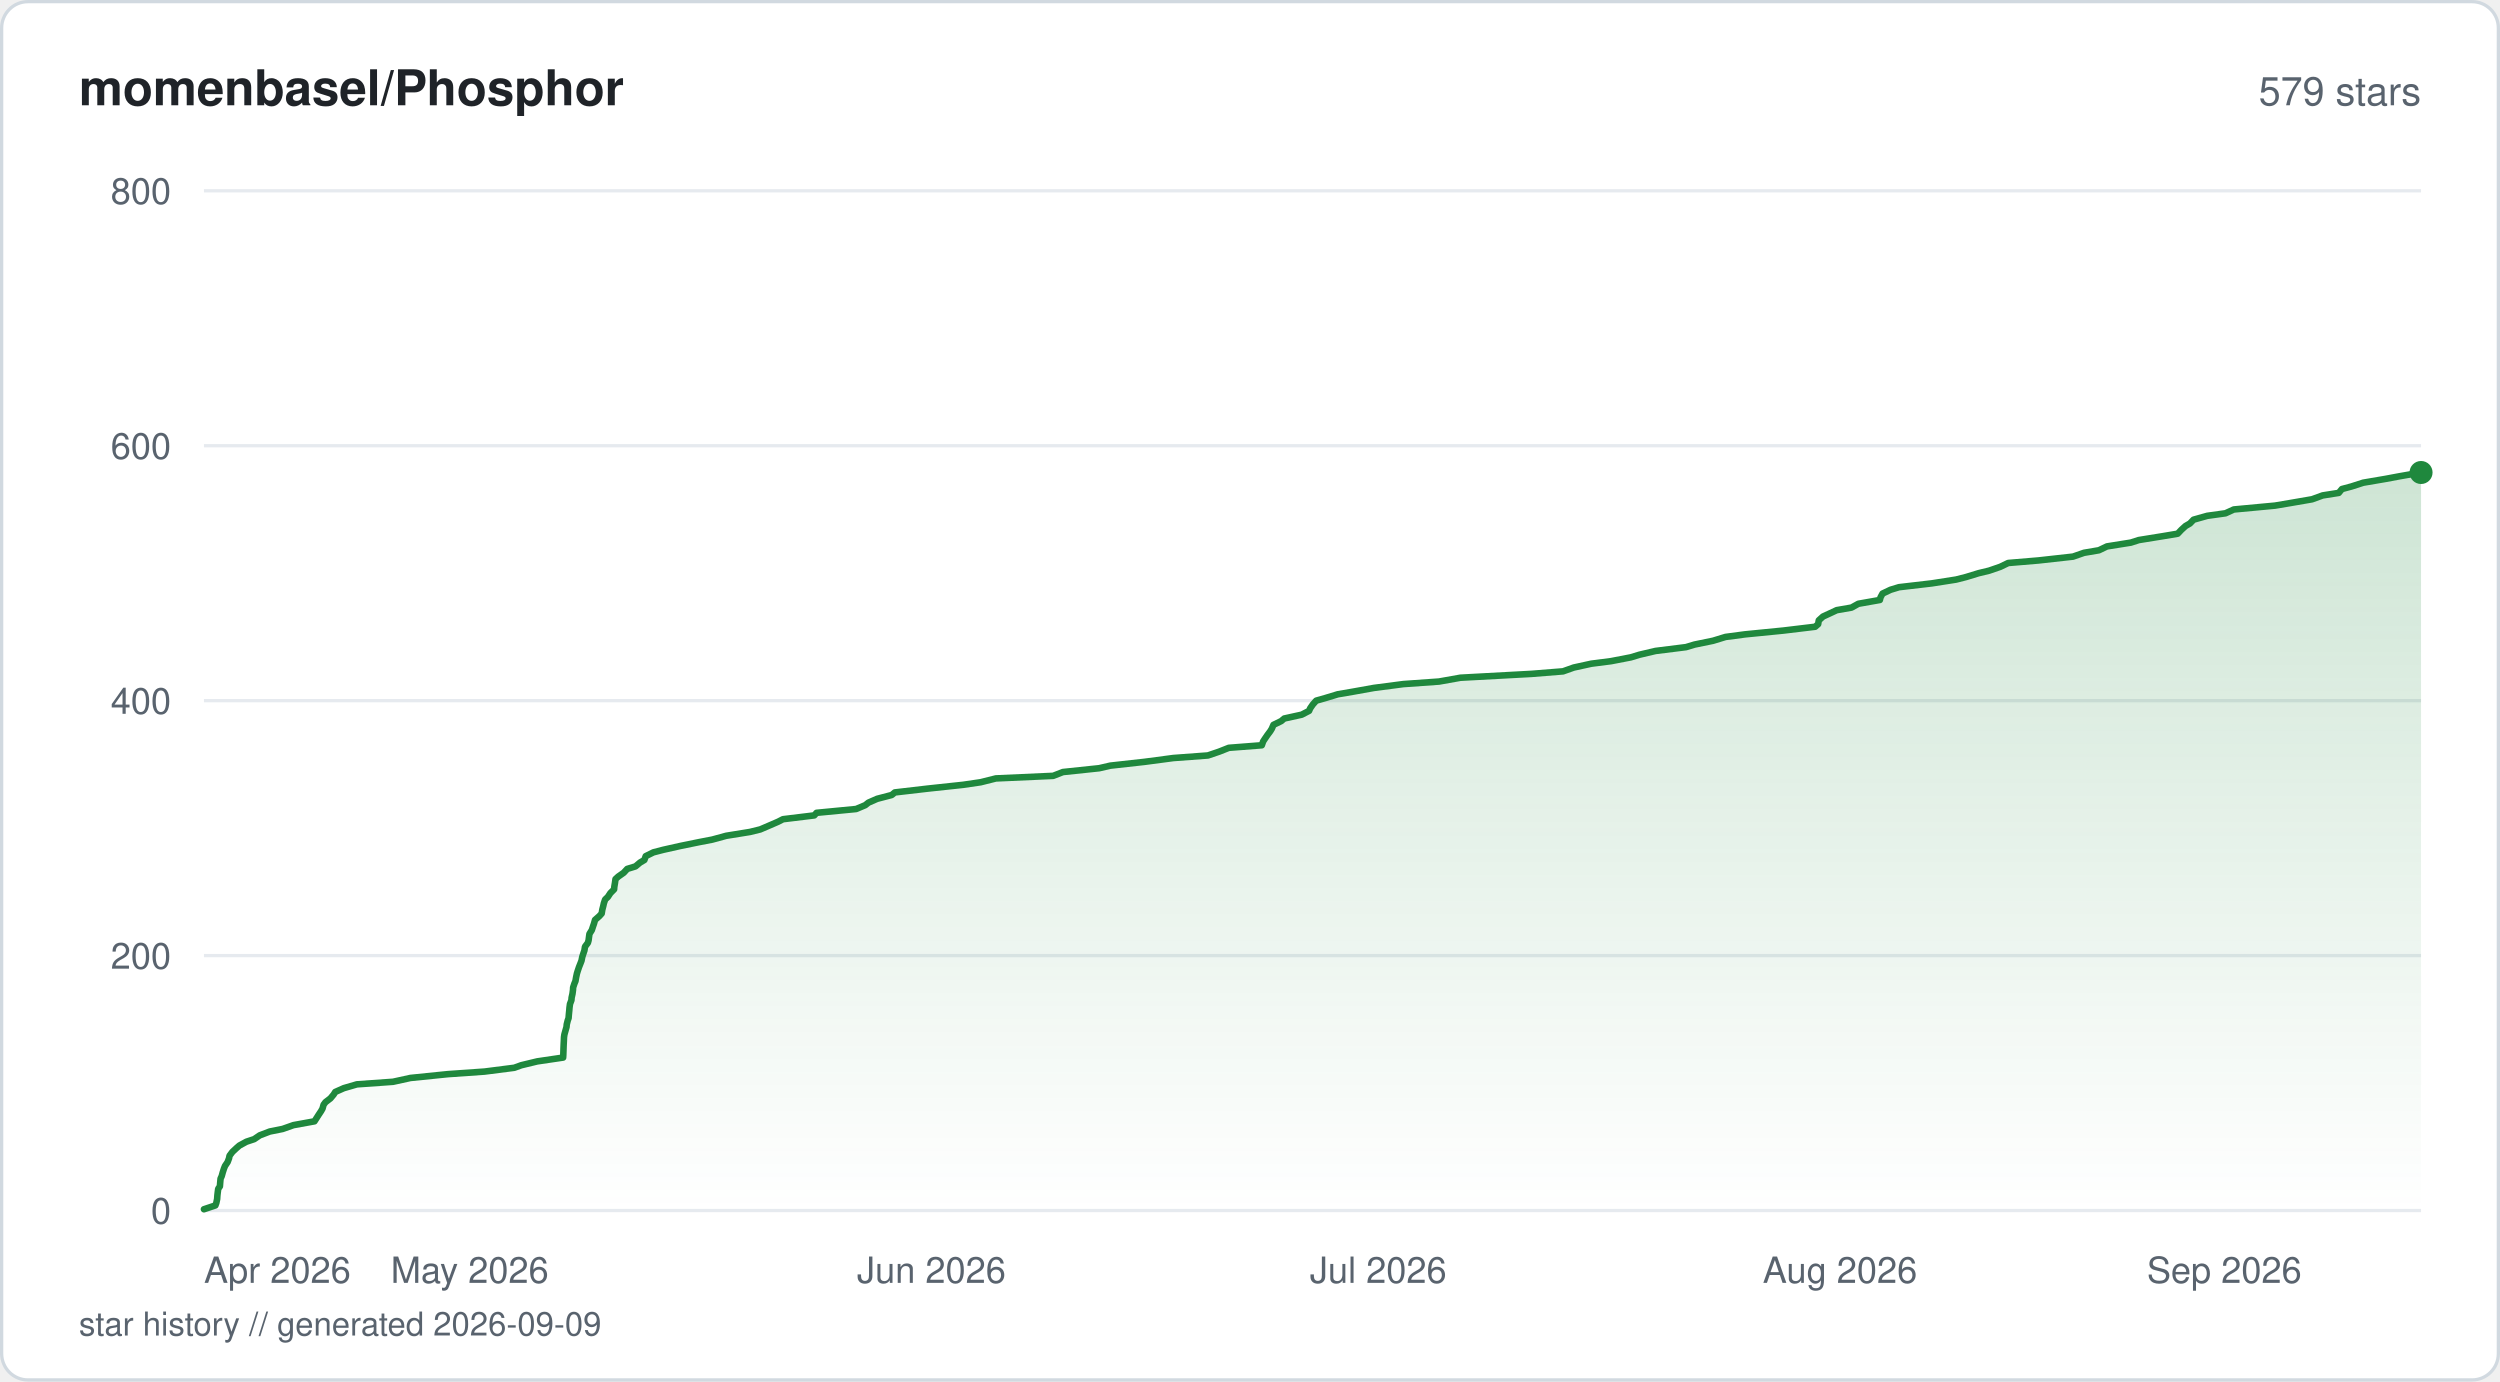
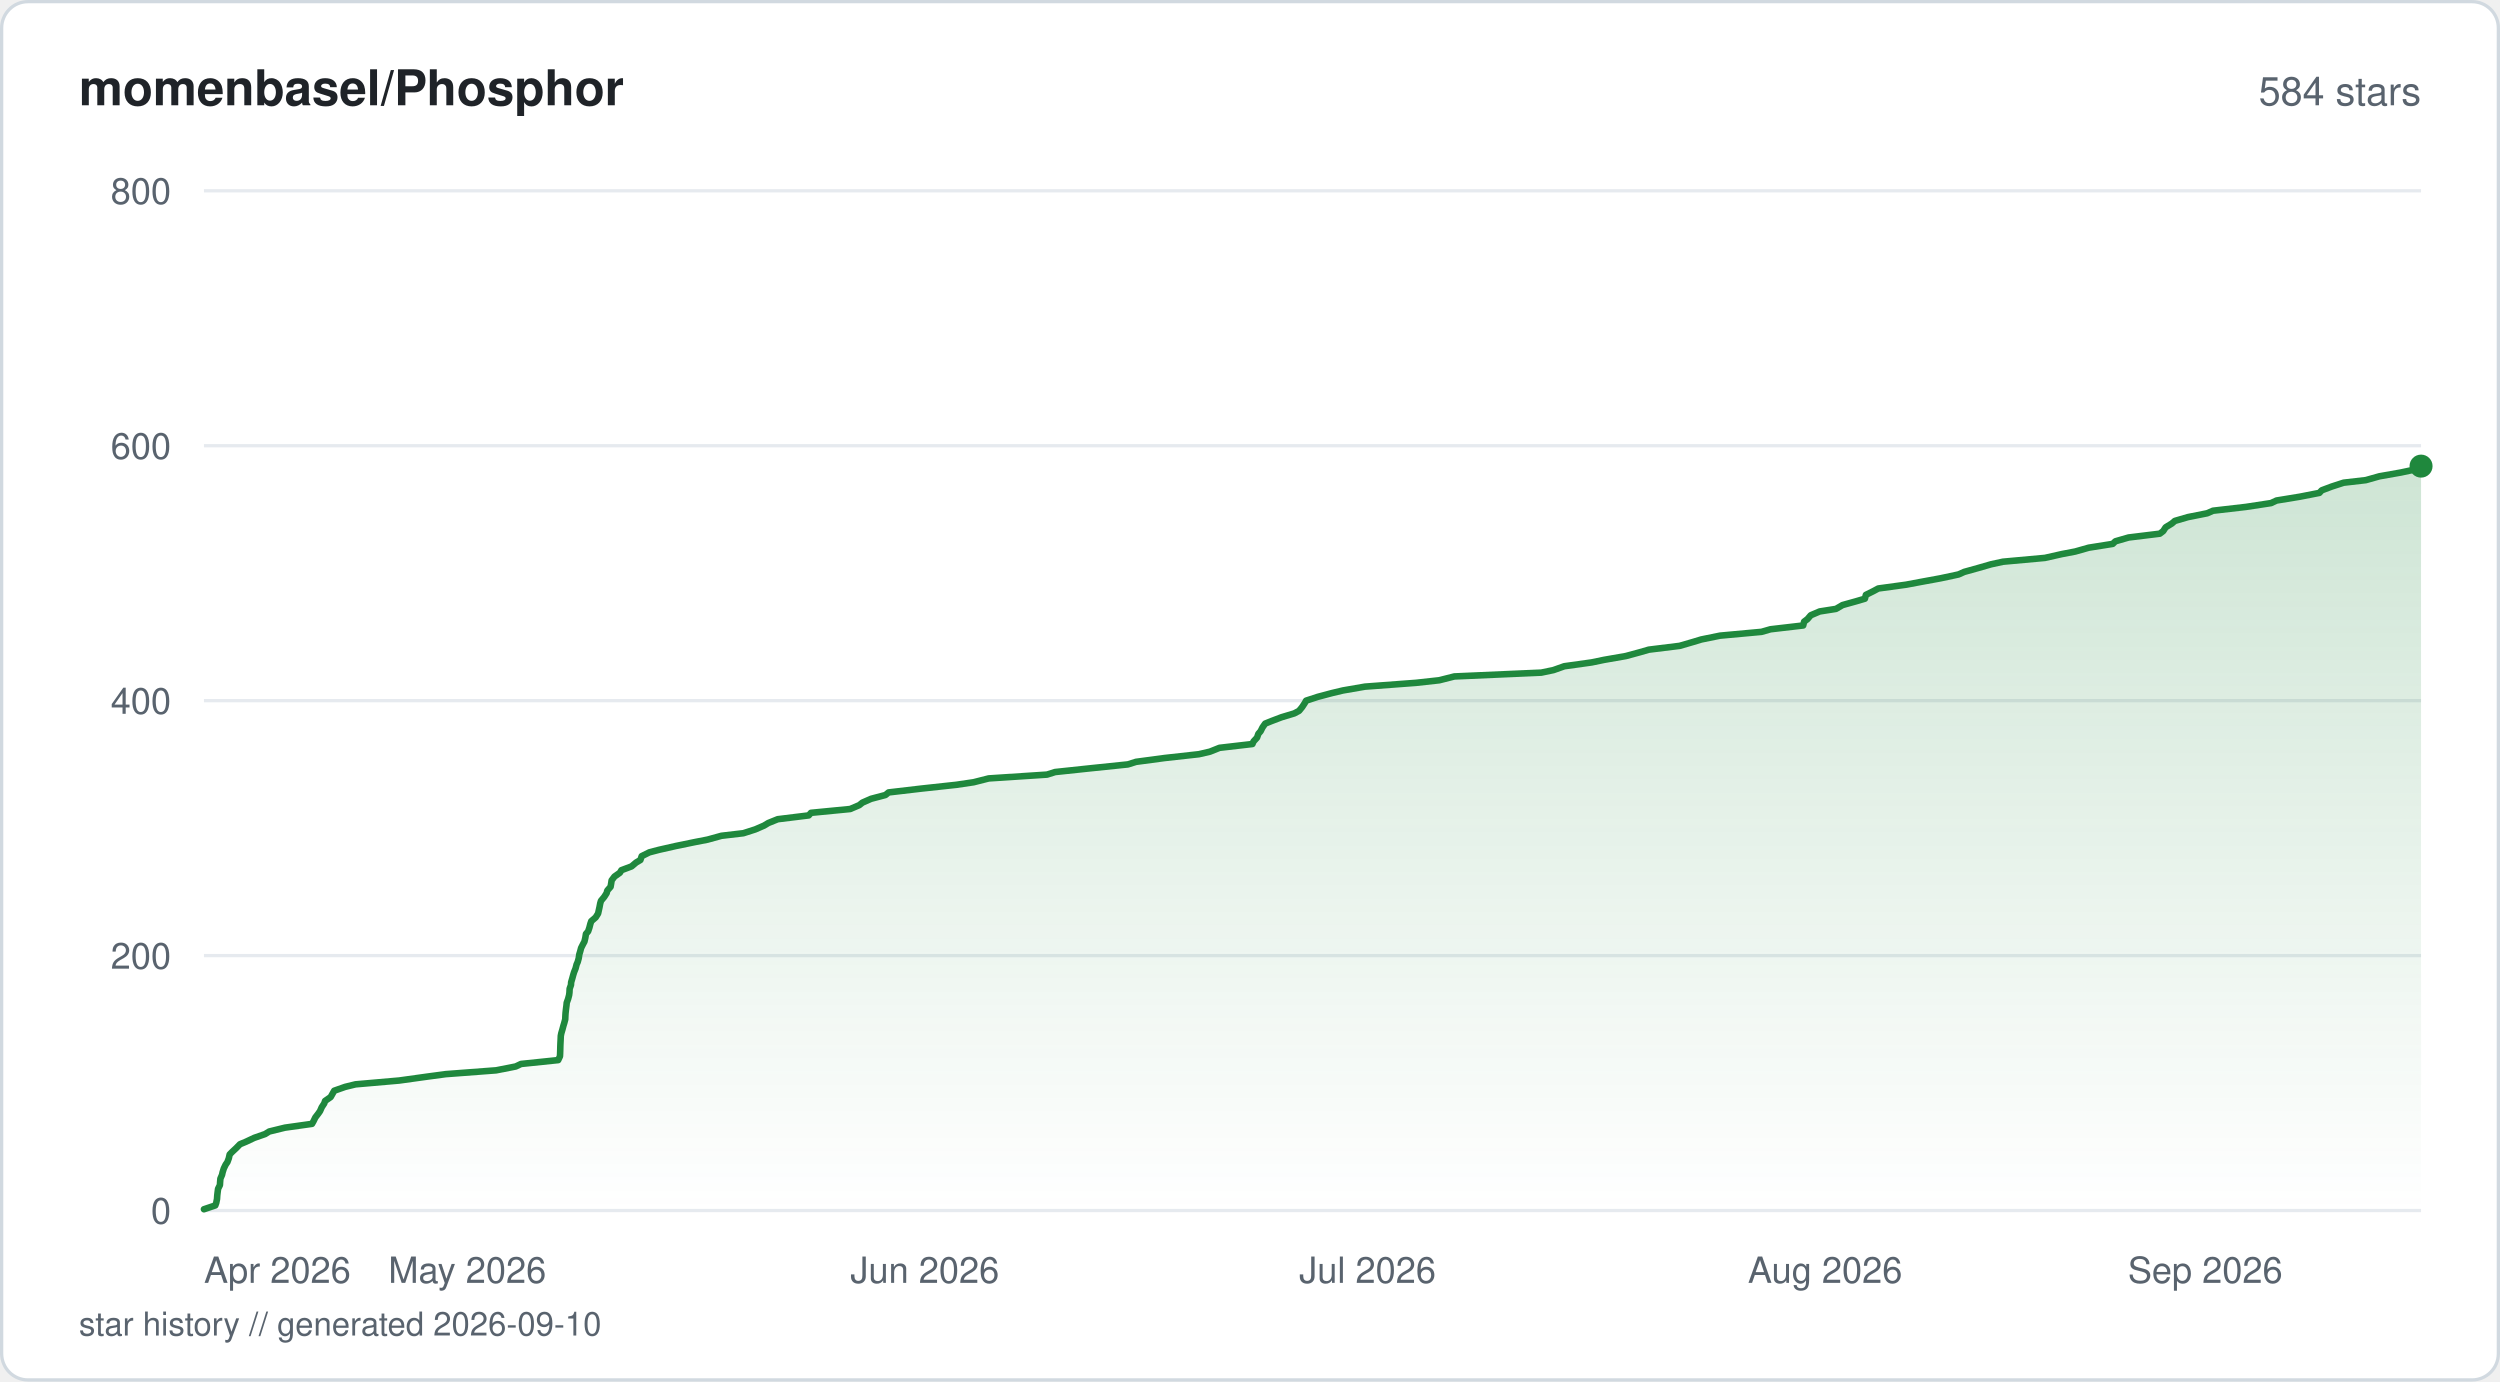
<svg xmlns="http://www.w3.org/2000/svg" viewBox="0 0 760 420" width="760" height="420" fill="none">
  <defs>
    <linearGradient id="fill-starhistorysvg" x1="0" y1="0" x2="0" y2="1">
      <stop offset="0%" stop-color="#1f883d" stop-opacity="0.22" />
      <stop offset="100%" stop-color="#1f883d" stop-opacity="0" />
    </linearGradient>
  </defs>
  <rect x="0.5" y="0.5" width="759" height="419" rx="8" fill="#ffffff" stroke="#d1d9e0" stroke-width="1" />
  <text x="24" y="32" fill="#1f2328" font-family="-apple-system, BlinkMacSystemFont, 'Segoe UI', Helvetica, Arial, sans-serif" font-size="15" font-weight="600">momenbasel/Phosphor</text>
-   <text x="736" y="32" fill="#59636e" font-family="-apple-system, BlinkMacSystemFont, 'Segoe UI', Helvetica, Arial, sans-serif" font-size="12" text-anchor="end">579 stars</text>
+   <text x="736" y="32" fill="#59636e" font-family="-apple-system, BlinkMacSystemFont, 'Segoe UI', Helvetica, Arial, sans-serif" font-size="12" text-anchor="end">584 stars</text>
  <line x1="62" y1="368" x2="736" y2="368" stroke="#e6eaef" stroke-width="1" />
  <text x="52" y="372" fill="#59636e" font-family="-apple-system, BlinkMacSystemFont, 'Segoe UI', Helvetica, Arial, sans-serif" font-size="11" text-anchor="end">0</text>
  <line x1="62" y1="290.5" x2="736" y2="290.5" stroke="#e6eaef" stroke-width="1" />
  <text x="52" y="294.5" fill="#59636e" font-family="-apple-system, BlinkMacSystemFont, 'Segoe UI', Helvetica, Arial, sans-serif" font-size="11" text-anchor="end">200</text>
  <line x1="62" y1="213" x2="736" y2="213" stroke="#e6eaef" stroke-width="1" />
  <text x="52" y="217" fill="#59636e" font-family="-apple-system, BlinkMacSystemFont, 'Segoe UI', Helvetica, Arial, sans-serif" font-size="11" text-anchor="end">400</text>
  <line x1="62" y1="135.5" x2="736" y2="135.5" stroke="#e6eaef" stroke-width="1" />
  <text x="52" y="139.5" fill="#59636e" font-family="-apple-system, BlinkMacSystemFont, 'Segoe UI', Helvetica, Arial, sans-serif" font-size="11" text-anchor="end">600</text>
  <line x1="62" y1="58" x2="736" y2="58" stroke="#e6eaef" stroke-width="1" />
  <text x="52" y="62" fill="#59636e" font-family="-apple-system, BlinkMacSystemFont, 'Segoe UI', Helvetica, Arial, sans-serif" font-size="11" text-anchor="end">800</text>
-   <path d="M62 367.61 L65.48 366.45 L65.76 365.68 L66.01 364.51 L66.09 363.35 L66.18 362.58 L66.33 361.41 L66.85 360.64 L66.94 359.48 L67.05 358.31 L67.4 357.54 L67.72 356.38 L68.1 355.21 L68.41 354.44 L69.19 353.28 L69.63 352.11 L69.78 351.34 L70.65 350.18 L71.9 349.01 L72.79 348.24 L74.92 347.08 L77.27 346.3 L78.98 345.14 L82.02 343.98 L85.92 343.2 L89.21 342.04 L95.6 340.88 L96.1 340.1 L96.84 338.94 L97.61 337.78 L98.05 337 L98.37 335.84 L98.95 335.06 L100.46 333.9 L101.43 332.74 L101.92 331.96 L104.52 330.8 L108.5 329.64 L119.48 328.86 L124.77 327.7 L136.15 326.54 L147.3 325.76 L156.35 324.6 L158.48 323.83 L163.33 322.66 L171.19 321.5 L171.24 320.73 L171.28 319.56 L171.32 318.4 L171.35 317.63 L171.41 316.46 L171.46 315.3 L171.57 314.52 L171.89 313.36 L172.22 312.2 L172.29 311.43 L172.58 310.26 L172.85 309.49 L172.94 308.33 L173.06 307.16 L173.12 306.39 L173.27 305.23 L173.71 304.06 L173.77 303.29 L174.03 302.13 L174.19 300.96 L174.23 300.19 L174.62 299.02 L174.94 298.25 L175.14 297.09 L175.39 295.93 L175.63 295.15 L176.02 293.99 L176.48 292.83 L176.78 292.05 L177.01 290.89 L177.39 289.73 L177.66 288.95 L177.84 287.79 L178.71 286.63 L178.93 285.85 L179.08 284.69 L179.19 283.91 L179.91 282.75 L180.29 281.59 L180.56 280.81 L180.89 279.65 L182.21 278.49 L182.91 277.71 L183.1 276.55 L183.4 275.39 L183.57 274.61 L183.96 273.45 L184.78 272.68 L185.55 271.51 L186.69 270.35 L186.75 269.58 L186.95 268.41 L187.11 267.25 L187.95 266.48 L189.61 265.31 L190.68 264.15 L193.19 263.38 L194.58 262.21 L195.89 261.44 L196.3 260.27 L198.65 259.11 L201.63 258.34 L206.8 257.18 L212.52 256.01 L216.52 255.24 L220.77 254.08 L228 252.91 L231.13 252.14 L233.83 250.98 L236.53 249.81 L238.03 249.04 L247.54 247.88 L248.23 247.1 L260.26 245.94 L263.04 244.77 L264.01 244 L266.65 242.84 L271.09 241.68 L272.02 240.9 L282.01 239.74 L292.82 238.58 L298.13 237.8 L302.75 236.64 L320.16 235.86 L323.13 234.7 L334.15 233.54 L337.52 232.76 L347.94 231.6 L356.69 230.44 L367.21 229.66 L370.63 228.5 L373.56 227.34 L383.59 226.56 L383.99 225.4 L384.49 224.63 L385.29 223.46 L386.16 222.3 L386.63 221.53 L387.13 220.36 L389.51 219.2 L390.4 218.43 L395.72 217.26 L397.96 216.1 L398.29 215.33 L399.1 214.16 L400.13 213 L402.84 212.23 L406.7 211.06 L411.2 210.29 L417.67 209.13 L426.63 207.96 L437.47 207.19 L443.97 206.03 L465.53 204.86 L475.16 204.09 L478.43 202.93 L483.78 201.76 L489.77 200.99 L495.79 199.83 L498.34 199.05 L503.27 197.89 L512.54 196.73 L515.13 195.95 L520.77 194.79 L524.56 193.63 L530.44 192.85 L542.16 191.69 L551.81 190.53 L552.71 189.75 L552.91 188.59 L554.19 187.43 L555.88 186.65 L558.36 185.49 L562.85 184.71 L564.94 183.55 L571.48 182.39 L571.67 181.61 L572.29 180.45 L574.73 179.29 L577.29 178.51 L587.24 177.35 L594.65 176.19 L597.71 175.41 L601.5 174.25 L604.7 173.48 L608.09 172.31 L610.49 171.15 L619.68 170.38 L630.2 169.21 L633.54 168.05 L638.07 167.28 L640.51 166.11 L647.79 164.95 L650.18 164.18 L657.43 163.01 L662.02 162.24 L663.12 161.08 L664.4 159.91 L665.73 159.14 L666.85 157.98 L671.01 156.81 L676.55 156.04 L679.08 154.88 L691.59 153.71 L696.15 152.94 L702.87 151.78 L706.09 150.61 L710.98 149.84 L711.94 148.67 L714.82 147.9 L718.42 146.74 L725.27 145.57 L729.38 144.8 L736 143.64 L736 368 L62 368 Z" fill="url(#fill-starhistorysvg)" />
-   <path d="M62 367.61 L65.48 366.45 L65.76 365.68 L66.01 364.51 L66.09 363.35 L66.18 362.58 L66.33 361.41 L66.85 360.64 L66.94 359.48 L67.05 358.31 L67.4 357.54 L67.72 356.38 L68.1 355.21 L68.41 354.44 L69.19 353.28 L69.63 352.11 L69.78 351.34 L70.65 350.18 L71.9 349.01 L72.79 348.24 L74.92 347.08 L77.27 346.3 L78.98 345.14 L82.02 343.98 L85.92 343.2 L89.21 342.04 L95.6 340.88 L96.1 340.1 L96.84 338.94 L97.61 337.78 L98.05 337 L98.37 335.84 L98.95 335.06 L100.46 333.9 L101.43 332.74 L101.92 331.96 L104.52 330.8 L108.5 329.64 L119.48 328.86 L124.77 327.7 L136.15 326.54 L147.3 325.76 L156.35 324.6 L158.48 323.83 L163.33 322.66 L171.19 321.5 L171.24 320.73 L171.28 319.56 L171.32 318.4 L171.35 317.63 L171.41 316.46 L171.46 315.3 L171.57 314.52 L171.89 313.36 L172.22 312.2 L172.29 311.43 L172.58 310.26 L172.85 309.49 L172.94 308.33 L173.06 307.16 L173.12 306.39 L173.27 305.23 L173.71 304.06 L173.77 303.29 L174.03 302.13 L174.19 300.96 L174.23 300.19 L174.62 299.02 L174.94 298.25 L175.14 297.09 L175.39 295.93 L175.63 295.15 L176.02 293.99 L176.48 292.83 L176.78 292.05 L177.01 290.89 L177.39 289.73 L177.66 288.95 L177.84 287.79 L178.71 286.63 L178.93 285.85 L179.08 284.69 L179.19 283.91 L179.91 282.75 L180.29 281.59 L180.56 280.81 L180.89 279.65 L182.21 278.49 L182.91 277.71 L183.1 276.55 L183.4 275.39 L183.57 274.61 L183.96 273.45 L184.78 272.68 L185.55 271.51 L186.69 270.35 L186.75 269.58 L186.95 268.41 L187.11 267.25 L187.95 266.48 L189.61 265.31 L190.68 264.15 L193.19 263.38 L194.58 262.21 L195.89 261.44 L196.3 260.27 L198.65 259.11 L201.63 258.34 L206.8 257.18 L212.52 256.01 L216.52 255.24 L220.77 254.08 L228 252.91 L231.13 252.14 L233.83 250.98 L236.53 249.81 L238.03 249.04 L247.54 247.88 L248.23 247.1 L260.26 245.94 L263.04 244.77 L264.01 244 L266.65 242.84 L271.09 241.68 L272.02 240.9 L282.01 239.74 L292.82 238.58 L298.13 237.8 L302.75 236.64 L320.16 235.86 L323.13 234.7 L334.15 233.54 L337.52 232.76 L347.94 231.6 L356.69 230.44 L367.21 229.66 L370.63 228.5 L373.56 227.34 L383.59 226.56 L383.99 225.4 L384.49 224.63 L385.29 223.46 L386.16 222.3 L386.63 221.53 L387.13 220.36 L389.51 219.2 L390.4 218.43 L395.72 217.26 L397.96 216.1 L398.29 215.33 L399.1 214.16 L400.13 213 L402.84 212.23 L406.7 211.06 L411.2 210.29 L417.67 209.13 L426.63 207.96 L437.47 207.19 L443.97 206.03 L465.53 204.86 L475.16 204.09 L478.43 202.93 L483.78 201.76 L489.77 200.99 L495.79 199.83 L498.34 199.05 L503.27 197.89 L512.54 196.73 L515.13 195.95 L520.77 194.79 L524.56 193.63 L530.44 192.85 L542.16 191.69 L551.81 190.53 L552.71 189.75 L552.91 188.59 L554.19 187.43 L555.88 186.65 L558.36 185.49 L562.85 184.71 L564.94 183.55 L571.48 182.39 L571.67 181.61 L572.29 180.45 L574.73 179.29 L577.29 178.51 L587.24 177.35 L594.65 176.19 L597.71 175.41 L601.5 174.25 L604.7 173.48 L608.09 172.31 L610.49 171.15 L619.68 170.38 L630.2 169.21 L633.54 168.05 L638.07 167.28 L640.51 166.11 L647.79 164.95 L650.18 164.18 L657.43 163.01 L662.02 162.24 L663.12 161.08 L664.4 159.91 L665.73 159.14 L666.85 157.98 L671.01 156.81 L676.55 156.04 L679.08 154.88 L691.59 153.71 L696.15 152.94 L702.87 151.78 L706.09 150.61 L710.98 149.84 L711.94 148.67 L714.82 147.9 L718.42 146.74 L725.27 145.57 L729.38 144.8 L736 143.64" stroke="#1f883d" stroke-width="2" stroke-linejoin="round" stroke-linecap="round" fill="none" />
-   <circle cx="736" cy="143.64" r="3.5" fill="#1f883d" />
+   <path d="M62 367.61 L65.45 366.45 L65.73 365.68 L65.97 364.51 L66.05 363.35 L66.14 362.58 L66.29 361.41 L66.86 360.25 L66.9 359.48 L67 358.31 L67.5 357.15 L67.67 356.38 L68.04 355.21 L68.6 354.05 L69.13 353.28 L69.56 352.11 L69.82 350.95 L70.57 350.18 L71.82 349.01 L72.95 347.85 L74.8 347.08 L77.28 345.91 L80.6 344.75 L81.84 343.98 L86.62 342.81 L94.85 341.65 L95.29 340.88 L95.86 339.71 L96.75 338.55 L97.29 337.78 L97.8 336.61 L98.56 335.45 L98.83 334.68 L100.52 333.51 L101.17 332.35 L101.61 331.58 L104.93 330.41 L108.08 329.64 L121.36 328.48 L129.76 327.31 L135.48 326.54 L150.83 325.38 L156.78 324.21 L158.4 323.44 L169.69 322.27 L170.23 321.11 L170.27 320.34 L170.31 319.18 L170.34 318.01 L170.37 317.24 L170.43 316.08 L170.48 314.91 L170.63 314.14 L170.97 312.98 L171.28 311.81 L171.52 311.04 L171.83 309.88 L171.88 308.71 L171.93 307.94 L172.06 306.77 L172.21 305.61 L172.28 304.84 L172.7 303.68 L173.01 302.51 L173.11 301.74 L173.17 300.58 L173.58 299.41 L173.62 298.64 L173.96 297.48 L174.28 296.31 L174.52 295.54 L174.98 294.38 L175.28 293.21 L175.62 292.44 L175.94 291.27 L176.11 290.11 L176.35 289.34 L176.66 288.18 L177.25 287.01 L177.67 286.24 L177.94 285.08 L178.13 283.91 L178.79 283.14 L179.18 281.98 L179.48 280.81 L179.75 280.04 L181.09 278.88 L181.82 277.71 L181.99 276.94 L182.25 275.77 L182.47 274.61 L182.7 273.84 L183.67 272.68 L184.42 271.51 L184.61 270.74 L185.62 269.58 L185.82 268.41 L185.93 267.64 L186.8 266.48 L188.45 265.31 L188.91 264.54 L192 263.38 L193.38 262.21 L194.68 261.44 L195.08 260.27 L197.41 259.11 L200.36 258.34 L205.48 257.18 L211.16 256.01 L215.12 255.24 L219.32 254.08 L225.98 253.3 L229.6 252.14 L232.27 250.98 L233.56 250.2 L236.43 249.04 L245.86 247.88 L246.54 247.1 L258.46 245.94 L261.21 244.77 L262.17 244 L264.8 242.84 L269.19 241.68 L270.12 240.9 L280.02 239.74 L290.72 238.58 L295.99 237.8 L300.57 236.64 L318.29 235.48 L320.76 234.7 L331.68 233.54 L342.88 232.38 L345.35 231.6 L354.02 230.44 L364.47 229.28 L367.83 228.5 L370.73 227.34 L380.74 226.18 L381.07 225.4 L382.14 224.24 L382.54 223.08 L383.22 222.3 L383.8 221.14 L384.61 219.98 L386.54 219.2 L389.59 218.04 L393.44 216.88 L394.91 216.1 L395.86 214.94 L396.62 213.78 L397.06 213 L400.61 211.84 L404.97 210.68 L408.25 209.9 L414.95 208.74 L430.48 207.58 L437.54 206.8 L442.12 205.64 L468.54 204.48 L472.27 203.7 L475.54 202.54 L483.84 201.38 L487.61 200.6 L494.26 199.44 L498.53 198.28 L501.23 197.5 L510.62 196.34 L514.61 195.18 L517.19 194.4 L522.89 193.24 L535.51 192.08 L538.22 191.3 L548.17 190.14 L548.45 188.98 L549.48 188.2 L550.47 187.04 L553.19 185.88 L558.15 185.1 L560.13 183.94 L564.32 182.77 L566.93 182 L567.23 180.84 L569.56 179.68 L571 178.9 L579.49 177.74 L583.63 176.96 L589.94 175.8 L595.37 174.64 L597.12 173.86 L601.28 172.7 L605.31 171.54 L608.9 170.76 L621.66 169.6 L626.8 168.44 L630.88 167.66 L634.97 166.5 L642.27 165.34 L643.07 164.56 L647.09 163.4 L656.57 162.24 L657.61 161.46 L658.36 160.3 L660.25 159.14 L661.15 158.36 L665.13 157.2 L670.97 156.04 L672.75 155.26 L682.78 154.1 L690.39 152.94 L692.06 152.16 L699.15 151 L705.09 149.84 L705.8 149.06 L708.89 147.9 L712.46 146.74 L719.21 145.96 L723.32 144.8 L729.88 143.64 L733.54 142.86 L736 141.7 L736 368 L62 368 Z" fill="url(#fill-starhistorysvg)" />
+   <path d="M62 367.61 L65.45 366.45 L65.73 365.68 L65.97 364.51 L66.05 363.35 L66.14 362.58 L66.29 361.41 L66.86 360.25 L66.9 359.48 L67 358.31 L67.5 357.15 L67.67 356.38 L68.04 355.21 L68.6 354.05 L69.13 353.28 L69.56 352.11 L69.82 350.95 L70.57 350.18 L71.82 349.01 L72.95 347.85 L74.8 347.08 L77.28 345.91 L80.6 344.75 L81.84 343.98 L86.62 342.81 L94.85 341.65 L95.29 340.88 L95.86 339.71 L96.75 338.55 L97.29 337.78 L97.8 336.61 L98.56 335.45 L98.83 334.68 L100.52 333.51 L101.17 332.35 L101.61 331.58 L104.93 330.41 L108.08 329.64 L121.36 328.48 L129.76 327.31 L135.48 326.54 L150.83 325.38 L156.78 324.21 L158.4 323.44 L169.69 322.27 L170.23 321.11 L170.27 320.34 L170.31 319.18 L170.34 318.01 L170.37 317.24 L170.43 316.08 L170.48 314.91 L170.63 314.14 L170.97 312.98 L171.28 311.81 L171.52 311.04 L171.83 309.88 L171.88 308.71 L171.93 307.94 L172.06 306.77 L172.21 305.61 L172.28 304.84 L172.7 303.68 L173.01 302.51 L173.11 301.74 L173.17 300.58 L173.58 299.41 L173.62 298.64 L173.96 297.48 L174.28 296.31 L174.52 295.54 L174.98 294.38 L175.28 293.21 L175.62 292.44 L175.94 291.27 L176.11 290.11 L176.35 289.34 L176.66 288.18 L177.25 287.01 L177.67 286.24 L177.94 285.08 L178.13 283.91 L178.79 283.14 L179.18 281.98 L179.48 280.81 L179.75 280.04 L181.09 278.88 L181.82 277.71 L181.99 276.94 L182.25 275.77 L182.47 274.61 L182.7 273.84 L183.67 272.68 L184.42 271.51 L184.61 270.74 L185.62 269.58 L185.82 268.41 L185.93 267.64 L186.8 266.48 L188.45 265.31 L188.91 264.54 L192 263.38 L193.38 262.21 L194.68 261.44 L195.08 260.27 L197.41 259.11 L200.36 258.34 L205.48 257.18 L211.16 256.01 L215.12 255.24 L219.32 254.08 L225.98 253.3 L229.6 252.14 L232.27 250.98 L233.56 250.2 L236.43 249.04 L245.86 247.88 L246.54 247.1 L258.46 245.94 L261.21 244.77 L262.17 244 L264.8 242.84 L269.19 241.68 L270.12 240.9 L280.02 239.74 L290.72 238.58 L295.99 237.8 L300.57 236.64 L318.29 235.48 L320.76 234.7 L331.68 233.54 L342.88 232.38 L345.35 231.6 L354.02 230.44 L364.47 229.28 L367.83 228.5 L370.73 227.34 L380.74 226.18 L381.07 225.4 L382.14 224.24 L382.54 223.08 L383.22 222.3 L383.8 221.14 L384.61 219.98 L386.54 219.2 L389.59 218.04 L393.44 216.88 L394.91 216.1 L395.86 214.94 L396.62 213.78 L397.06 213 L400.61 211.84 L404.97 210.68 L408.25 209.9 L414.95 208.74 L430.48 207.58 L437.54 206.8 L442.12 205.64 L468.54 204.48 L472.27 203.7 L475.54 202.54 L483.84 201.38 L487.61 200.6 L494.26 199.44 L498.53 198.28 L501.23 197.5 L510.62 196.34 L514.61 195.18 L517.19 194.4 L522.89 193.24 L535.51 192.08 L538.22 191.3 L548.17 190.14 L548.45 188.98 L549.48 188.2 L550.47 187.04 L553.19 185.88 L558.15 185.1 L560.13 183.94 L564.32 182.77 L566.93 182 L567.23 180.84 L569.56 179.68 L571 178.9 L579.49 177.74 L583.63 176.96 L589.94 175.8 L595.37 174.64 L597.12 173.86 L601.28 172.7 L605.31 171.54 L608.9 170.76 L621.66 169.6 L626.8 168.44 L630.88 167.66 L634.97 166.5 L642.27 165.34 L643.07 164.56 L647.09 163.4 L656.57 162.24 L657.61 161.46 L658.36 160.3 L660.25 159.14 L661.15 158.36 L665.13 157.2 L670.97 156.04 L672.75 155.26 L682.78 154.1 L690.39 152.94 L692.06 152.16 L699.15 151 L705.09 149.84 L705.8 149.06 L708.89 147.9 L712.46 146.74 L719.21 145.96 L723.32 144.8 L729.88 143.64 L733.54 142.86 L736 141.7" stroke="#1f883d" stroke-width="2" stroke-linejoin="round" stroke-linecap="round" fill="none" />
+   <circle cx="736" cy="141.7" r="3.5" fill="#1f883d" />
  <text x="62" y="390" fill="#59636e" font-family="-apple-system, BlinkMacSystemFont, 'Segoe UI', Helvetica, Arial, sans-serif" font-size="11" text-anchor="start">Apr 2026</text>
-   <text x="142.79" y="390" fill="#59636e" font-family="-apple-system, BlinkMacSystemFont, 'Segoe UI', Helvetica, Arial, sans-serif" font-size="11" text-anchor="middle">May 2026</text>
-   <text x="283.15" y="390" fill="#59636e" font-family="-apple-system, BlinkMacSystemFont, 'Segoe UI', Helvetica, Arial, sans-serif" font-size="11" text-anchor="middle">Jun 2026</text>
-   <text x="418.98" y="390" fill="#59636e" font-family="-apple-system, BlinkMacSystemFont, 'Segoe UI', Helvetica, Arial, sans-serif" font-size="11" text-anchor="middle">Jul 2026</text>
-   <text x="559.35" y="390" fill="#59636e" font-family="-apple-system, BlinkMacSystemFont, 'Segoe UI', Helvetica, Arial, sans-serif" font-size="11" text-anchor="middle">Aug 2026</text>
-   <text x="699.71" y="390" fill="#59636e" font-family="-apple-system, BlinkMacSystemFont, 'Segoe UI', Helvetica, Arial, sans-serif" font-size="11" text-anchor="end">Sep 2026</text>
-   <text x="24" y="406" fill="#59636e" font-family="-apple-system, BlinkMacSystemFont, 'Segoe UI', Helvetica, Arial, sans-serif" font-size="10">star history // generated 2026-09-09</text>
+   <text x="142.05" y="390" fill="#59636e" font-family="-apple-system, BlinkMacSystemFont, 'Segoe UI', Helvetica, Arial, sans-serif" font-size="11" text-anchor="middle">May 2026</text>
+   <text x="281.14" y="390" fill="#59636e" font-family="-apple-system, BlinkMacSystemFont, 'Segoe UI', Helvetica, Arial, sans-serif" font-size="11" text-anchor="middle">Jun 2026</text>
+   <text x="415.74" y="390" fill="#59636e" font-family="-apple-system, BlinkMacSystemFont, 'Segoe UI', Helvetica, Arial, sans-serif" font-size="11" text-anchor="middle">Jul 2026</text>
+   <text x="554.83" y="390" fill="#59636e" font-family="-apple-system, BlinkMacSystemFont, 'Segoe UI', Helvetica, Arial, sans-serif" font-size="11" text-anchor="middle">Aug 2026</text>
+   <text x="693.92" y="390" fill="#59636e" font-family="-apple-system, BlinkMacSystemFont, 'Segoe UI', Helvetica, Arial, sans-serif" font-size="11" text-anchor="end">Sep 2026</text>
+   <text x="24" y="406" fill="#59636e" font-family="-apple-system, BlinkMacSystemFont, 'Segoe UI', Helvetica, Arial, sans-serif" font-size="10">star history // generated 2026-09-10</text>
</svg>
